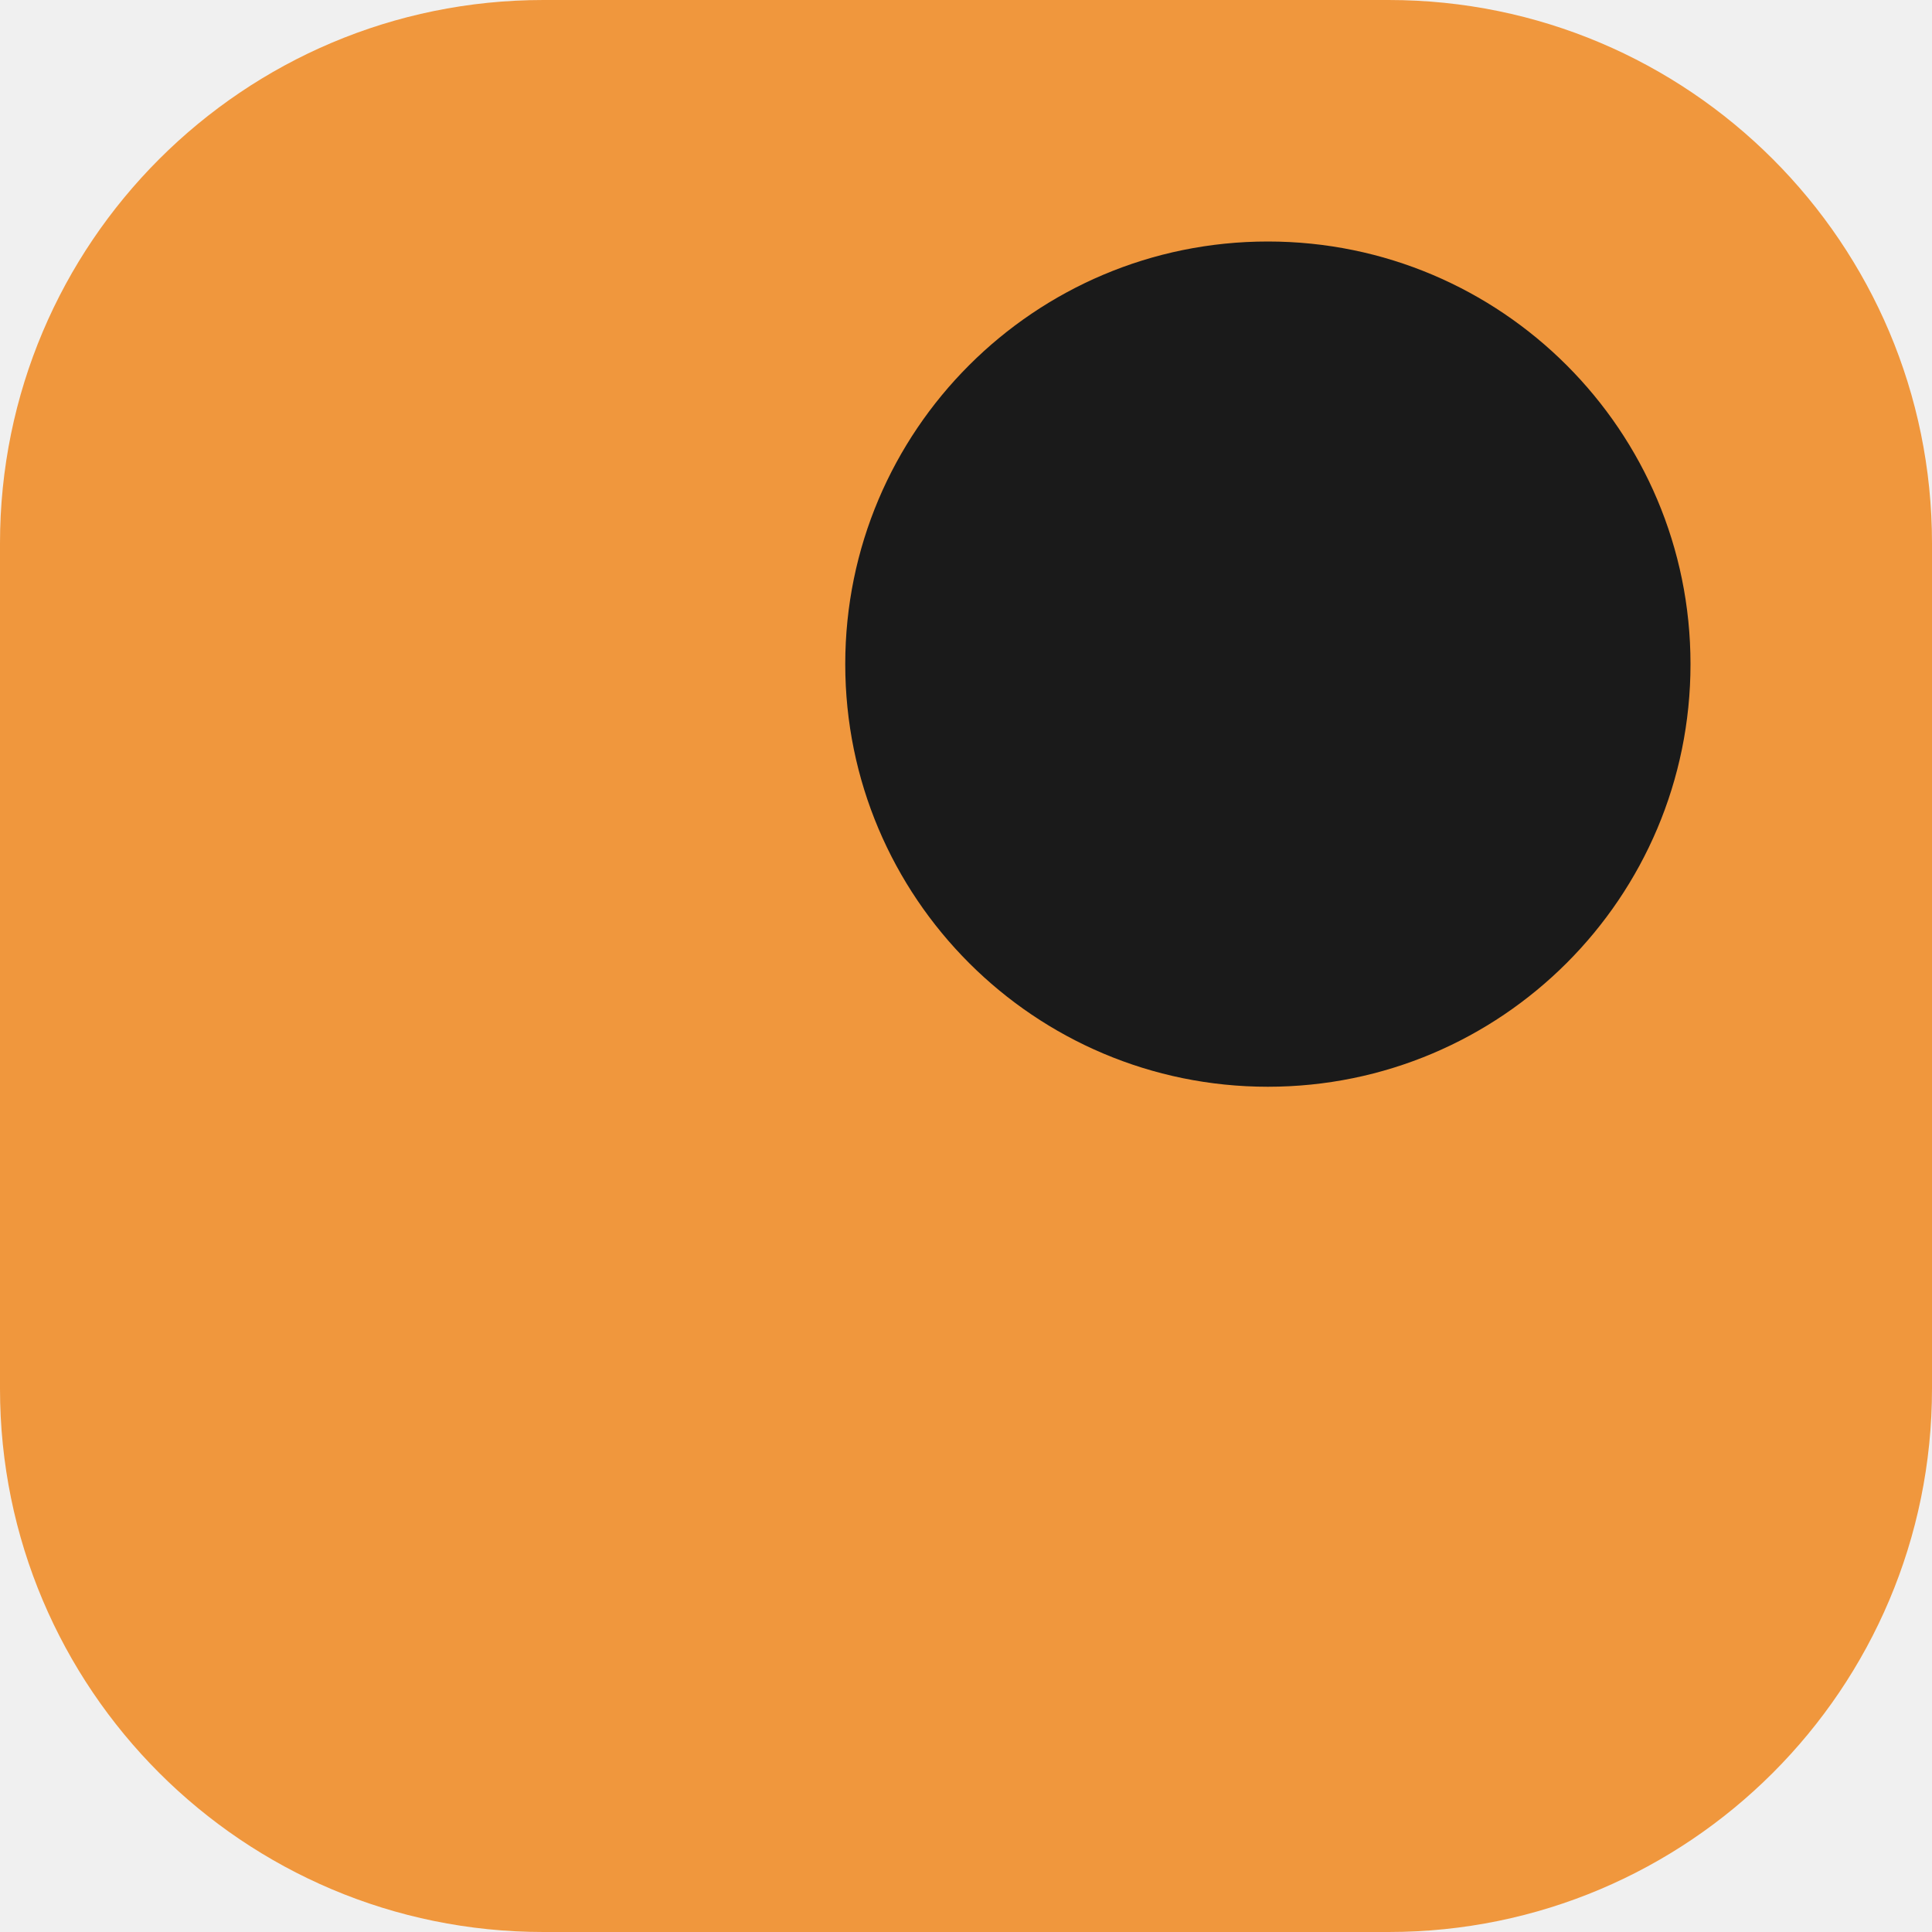
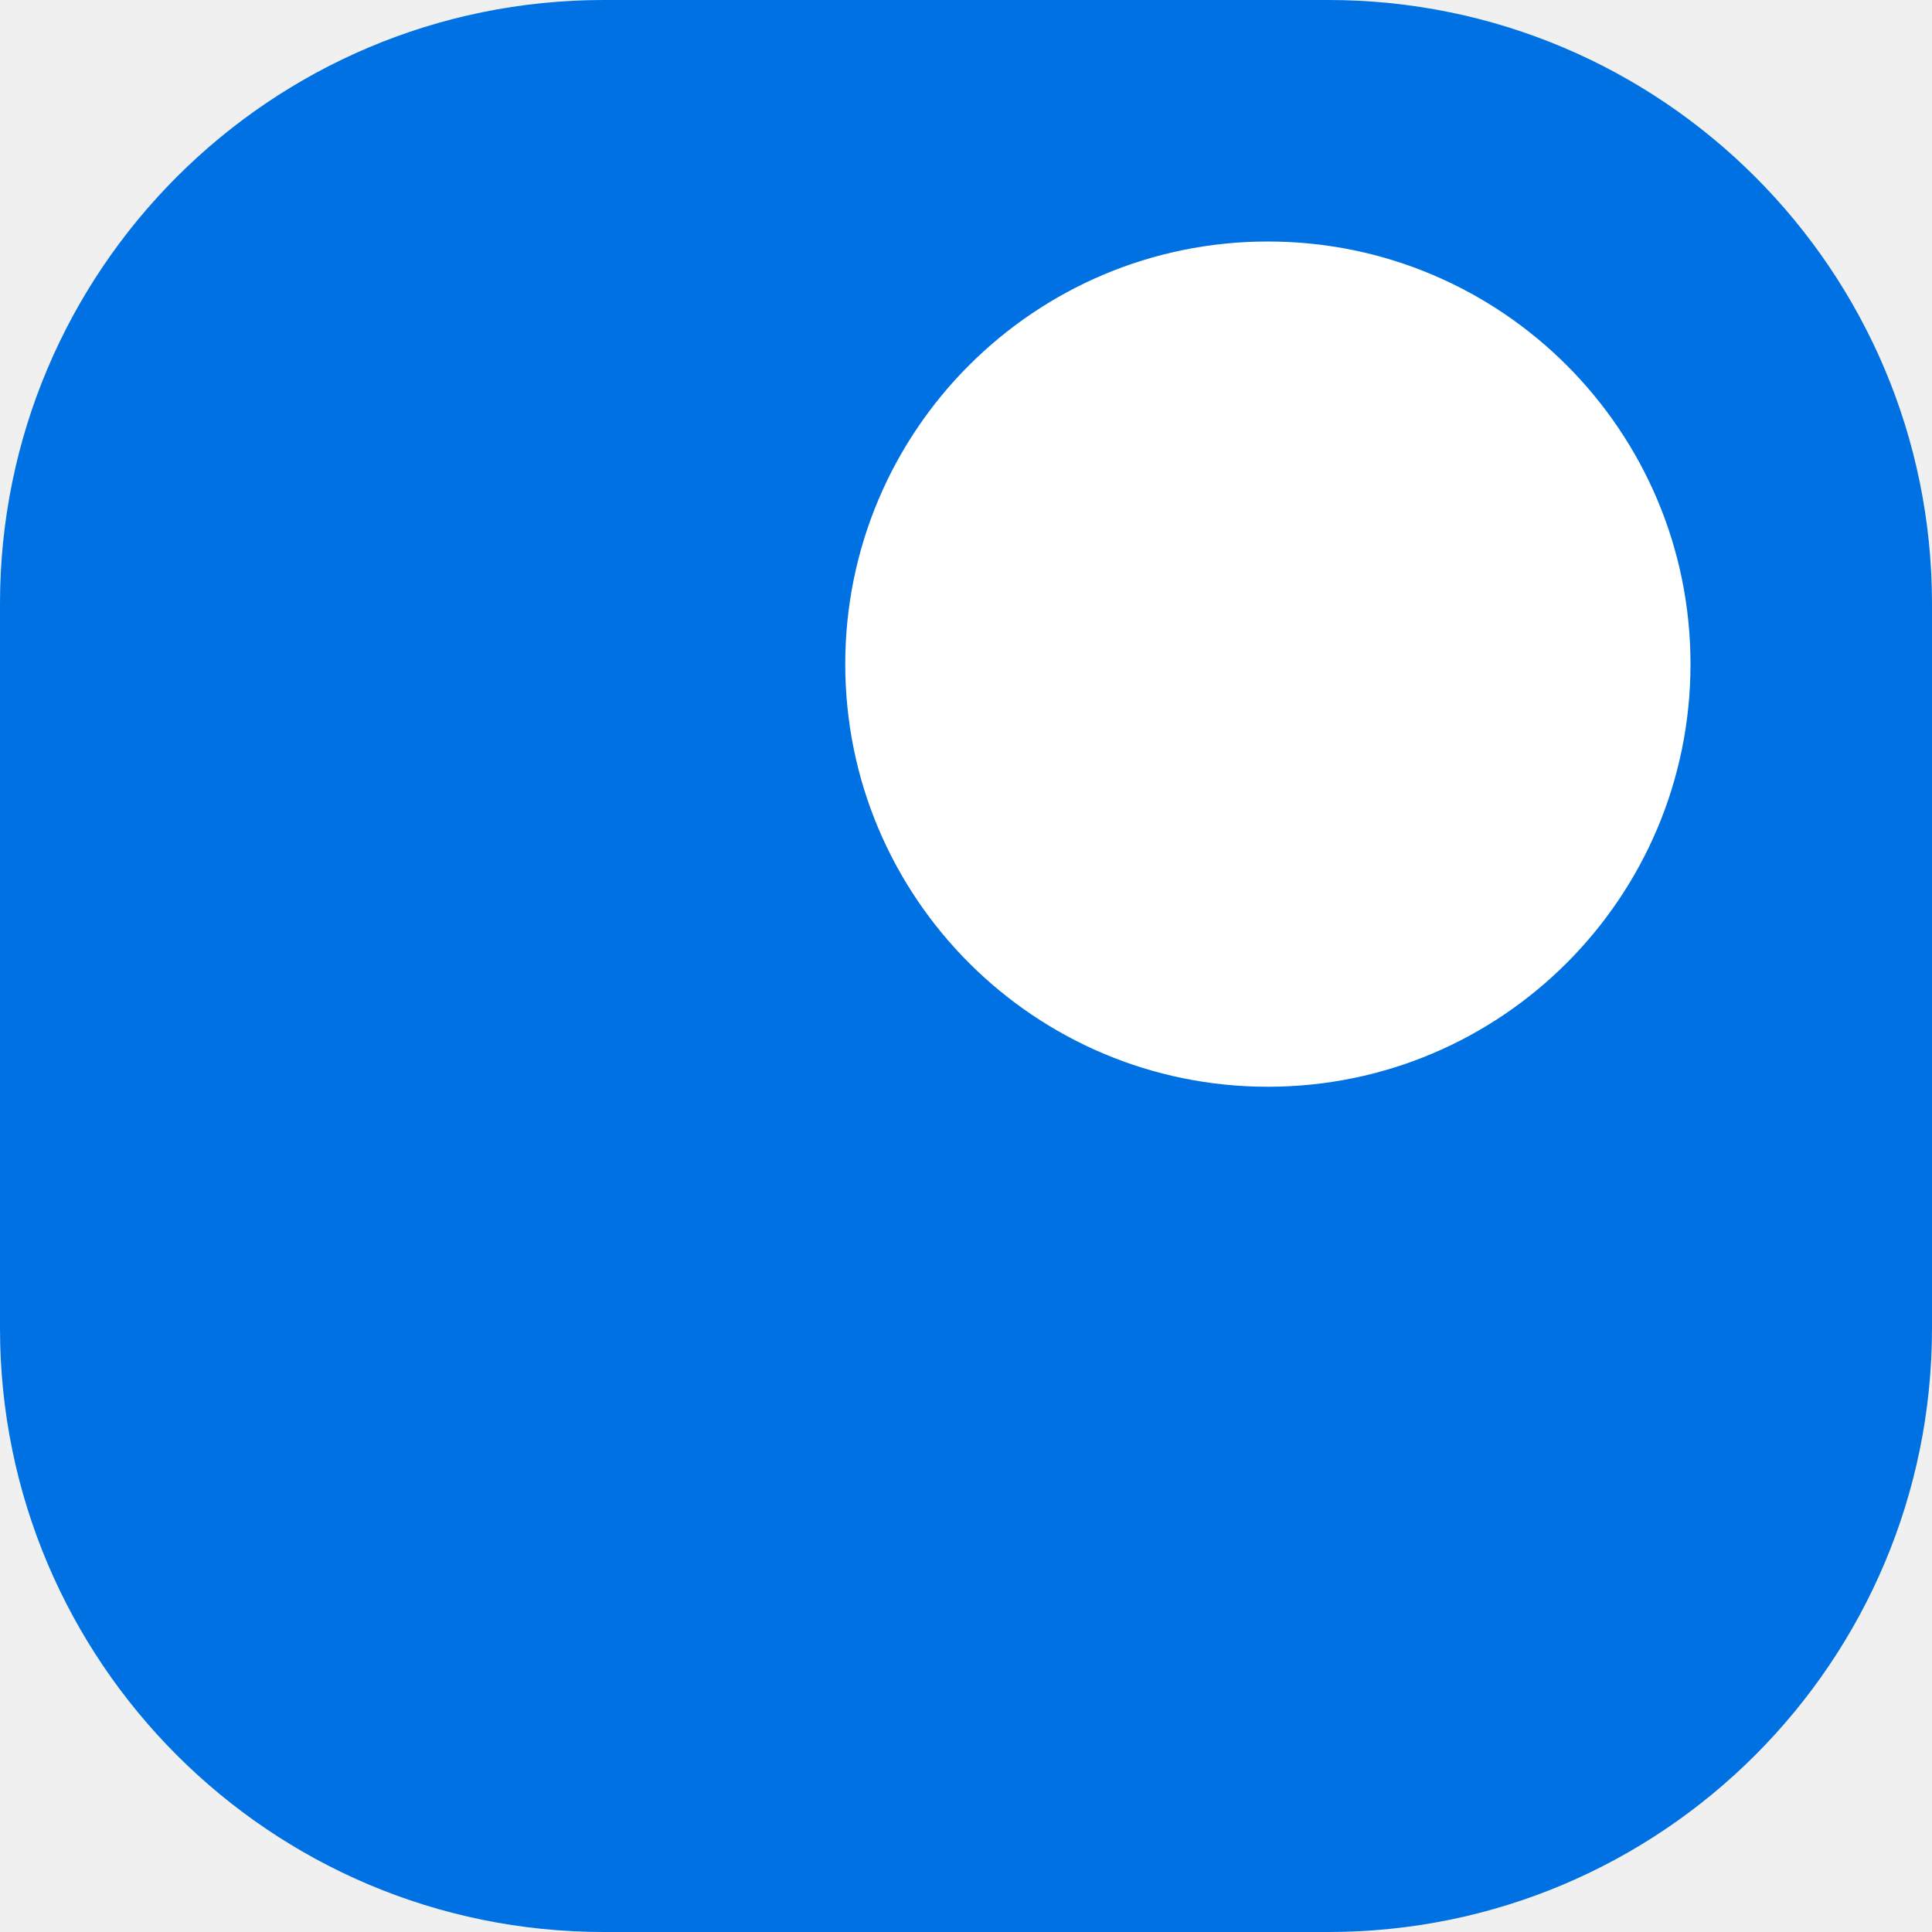
<svg xmlns="http://www.w3.org/2000/svg" width="32" height="32" viewBox="0 0 32 32">
-   <rect width="32" height="32" rx="9" fill="#f0973d" />
-   <circle cx="21" cy="11" r="7" fill="#1a1a1a" />
+   <rect width="32" height="32" rx="10" fill="#0071e3" />
+   <circle cx="21" cy="11" r="7" fill="#ffffff" />
</svg>
